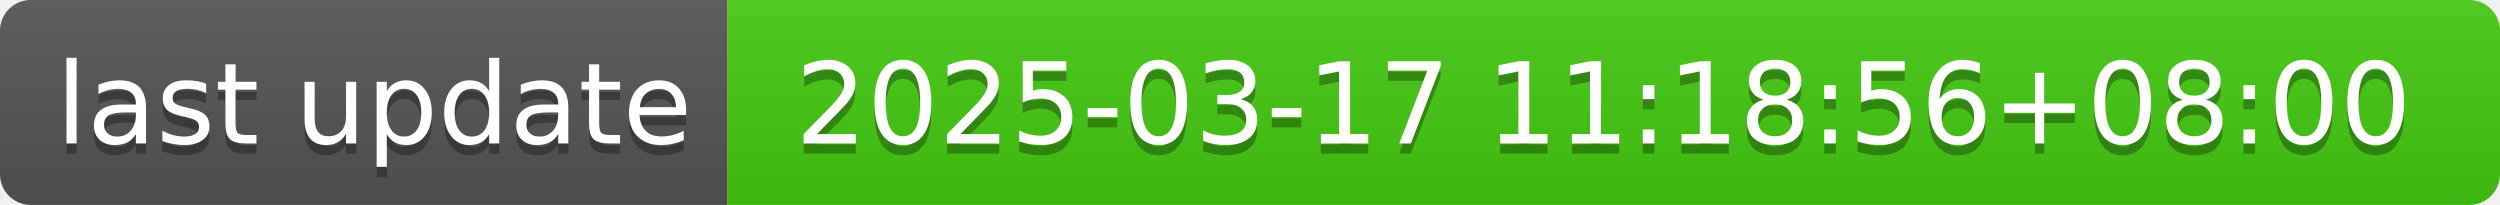
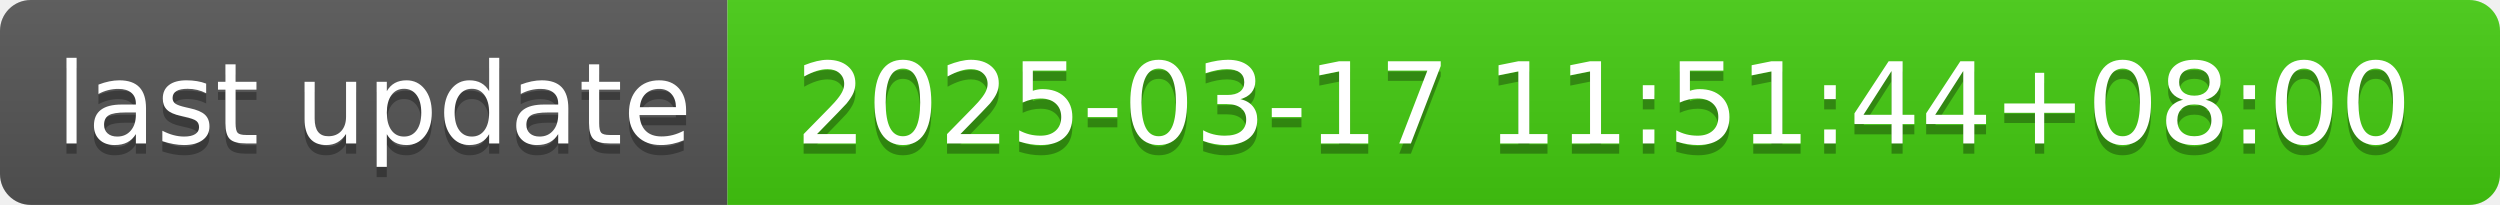
- <svg xmlns="http://www.w3.org/2000/svg" width="244" height="20" role="img" aria-label="last update: 2025-03-17 11:18:56+08:00">
+ <svg xmlns="http://www.w3.org/2000/svg" width="244" height="20" role="img" aria-label="last update: 2025-03-17 11:51:44+08:00">
  <linearGradient id="s" x2="0" y2="100%">
    <stop offset="0" stop-color="#bbb" stop-opacity=".1" />
    <stop offset="1" stop-opacity=".1" />
  </linearGradient>
  <clipPath id="r">
    <rect width="244" height="20" rx="3" fill="#fff" />
  </clipPath>
  <g clip-path="url(#r)">
    <rect width="71" height="20" fill="#555" />
    <rect x="71" width="173" height="20" fill="#4c1" />
    <rect width="244" height="20" fill="url(#s)" />
  </g>
  <g fill="#fff" text-anchor="middle" font-family="Verdana,Geneva,DejaVu Sans,sans-serif" text-rendering="geometricPrecision" font-size="110">
    <text aria-hidden="true" x="365" y="150" fill="#010101" fill-opacity=".3" transform="scale(.1)" textLength="610">last update</text>
    <text x="365" y="140" transform="scale(.1)" fill="#fff" textLength="610">last update</text>
-     <text aria-hidden="true" x="1565" y="150" fill="#010101" fill-opacity=".3" transform="scale(.1)" textLength="1630">2025-03-17 11:18:56+08:00</text>
-     <text x="1565" y="140" transform="scale(.1)" fill="#fff" textLength="1630">2025-03-17 11:18:56+08:00</text>
+     <text aria-hidden="true" x="1565" y="150" fill="#010101" fill-opacity=".3" transform="scale(.1)" textLength="1630">2025-03-17 11:51:44+08:00</text>
+     <text x="1565" y="140" transform="scale(.1)" fill="#fff" textLength="1630">2025-03-17 11:51:44+08:00</text>
  </g>
</svg>
